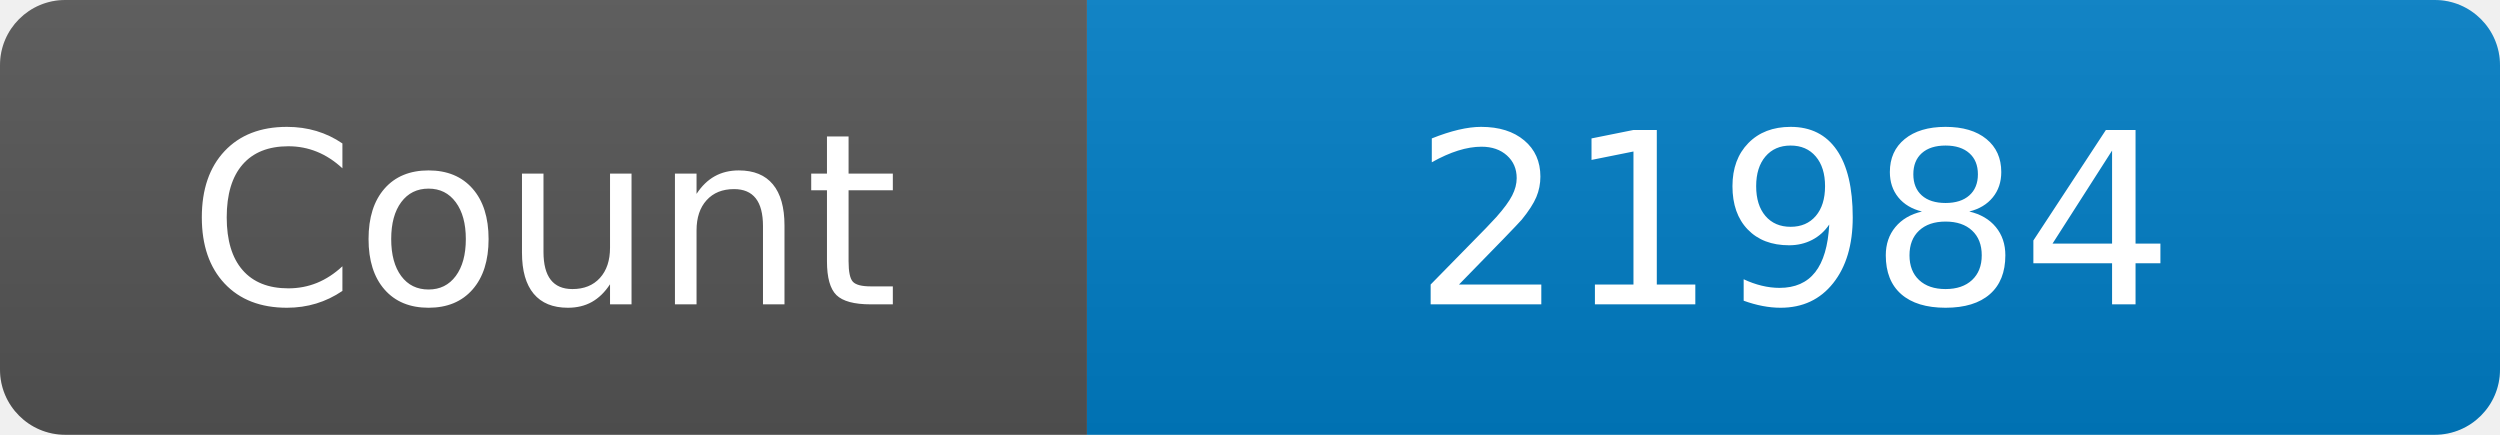
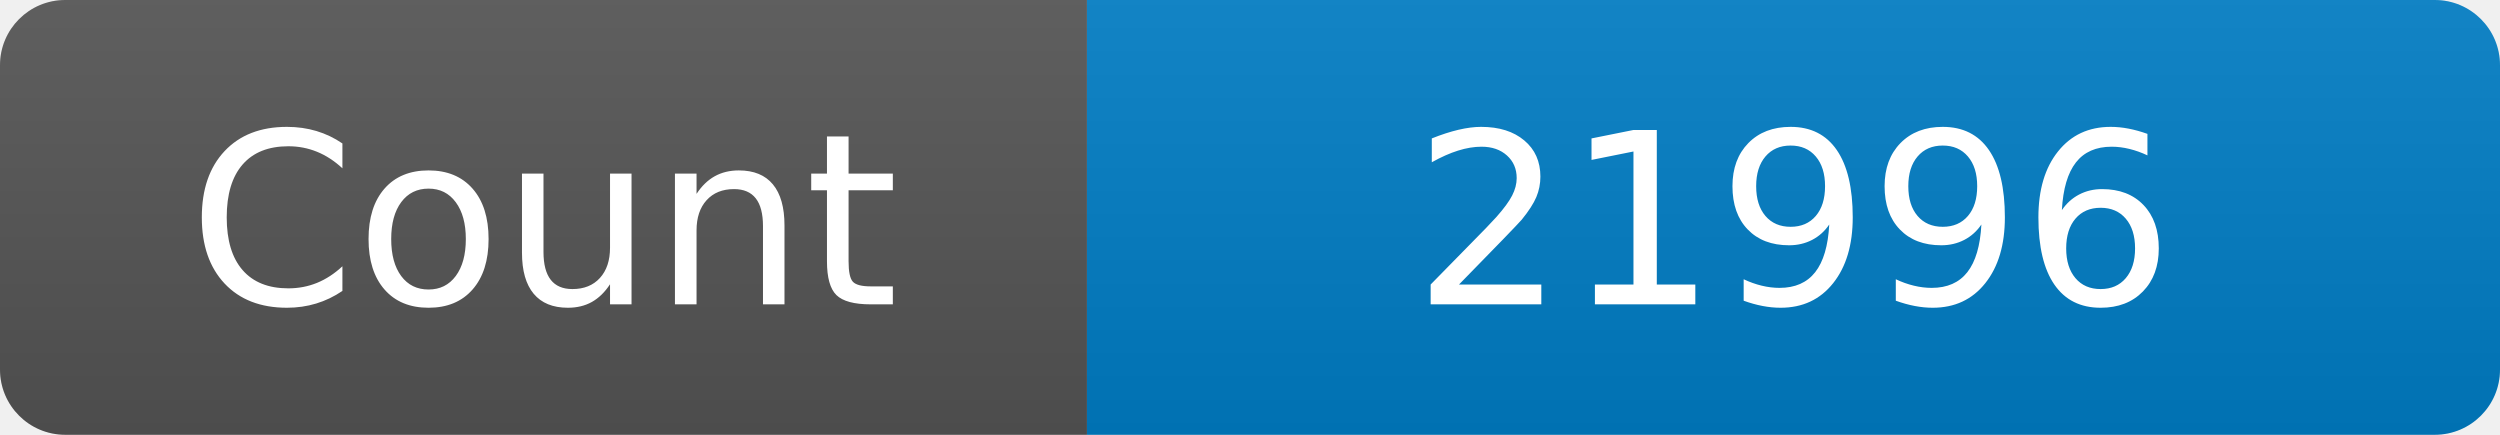
<svg xmlns="http://www.w3.org/2000/svg" width="115" height="20" role="img" aria-label="Maintained?: yes">
  <linearGradient id="s" x2="0" y2="100%">
    <stop offset="0" stop-color="#bbb" stop-opacity=".1" />
    <stop offset="1" stop-opacity=".1" />
  </linearGradient>
  <clipPath id="r">
    <rect width="115" height="20" rx="3" fill="#fff" />
  </clipPath>
  <g clip-path="url(#r)">
    <rect width="50" height="20" fill="#555" />
    <rect x="50" width="160" height="20" fill="#007ec6" />
    <rect width="115" height="20" fill="url(#s)" />
  </g>
  <g fill="#fff" text-anchor="middle" font-family="Verdana,Geneva,DejaVu Sans,sans-serif" font-size="110">
    <text x="250" y="140" transform="scale(.1)" fill="#fff">Count</text>
-     <text x="825" y="140" transform="scale(.1)" fill="#fff">21984</text>
+     <text x="825" y="140" transform="scale(.1)" fill="#fff">21996</text>
  </g>
</svg>
